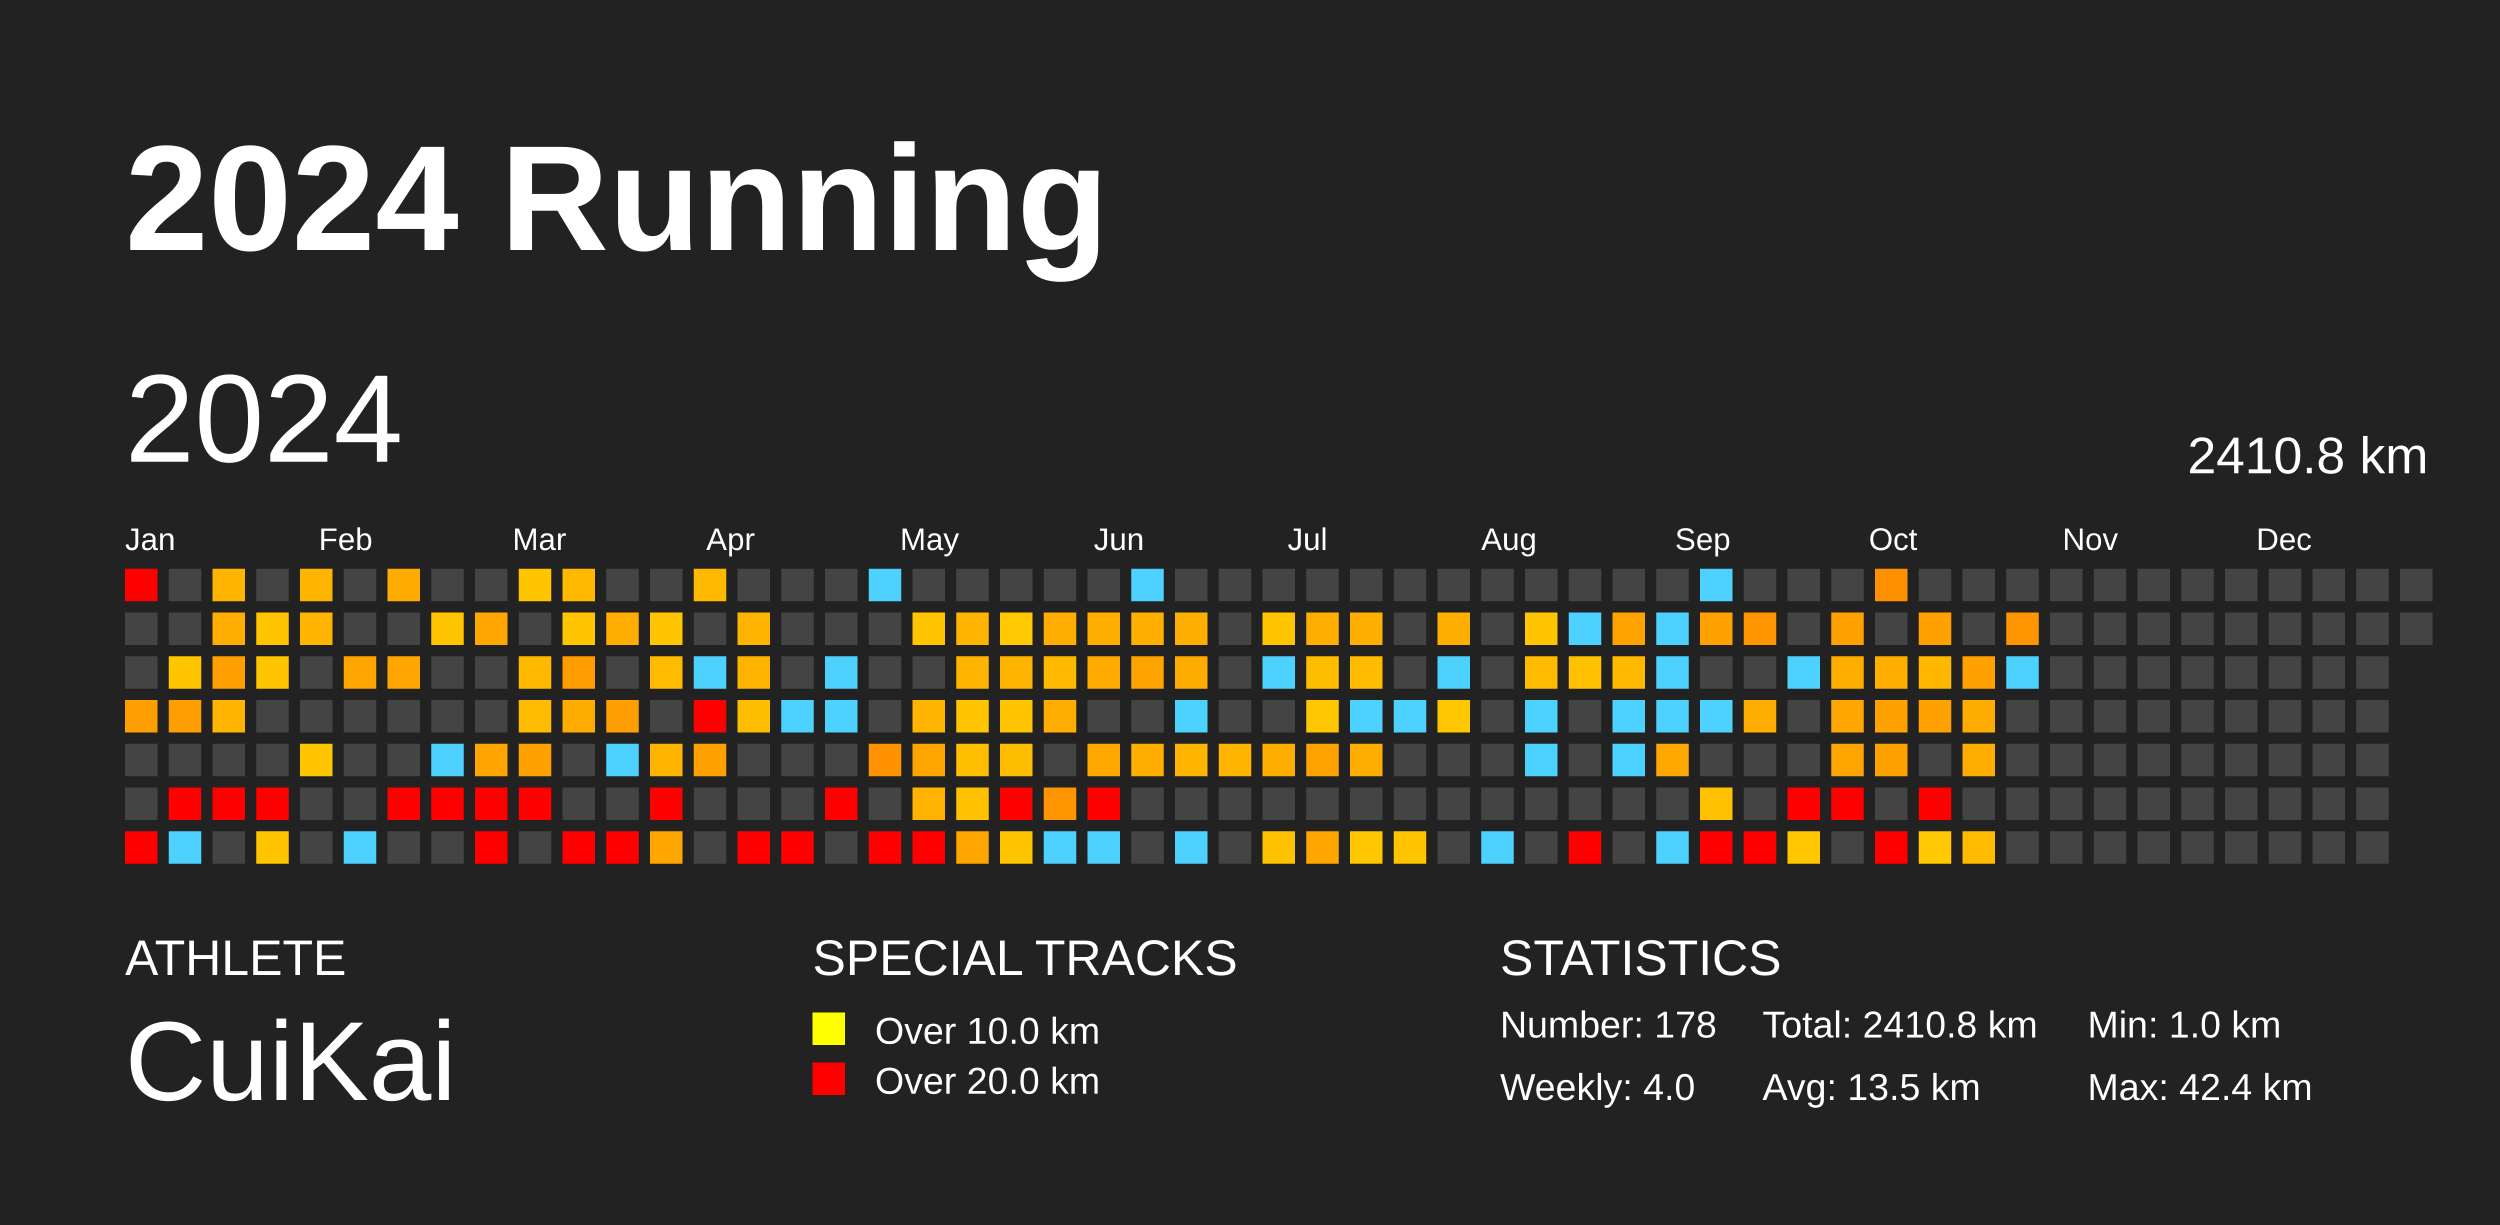
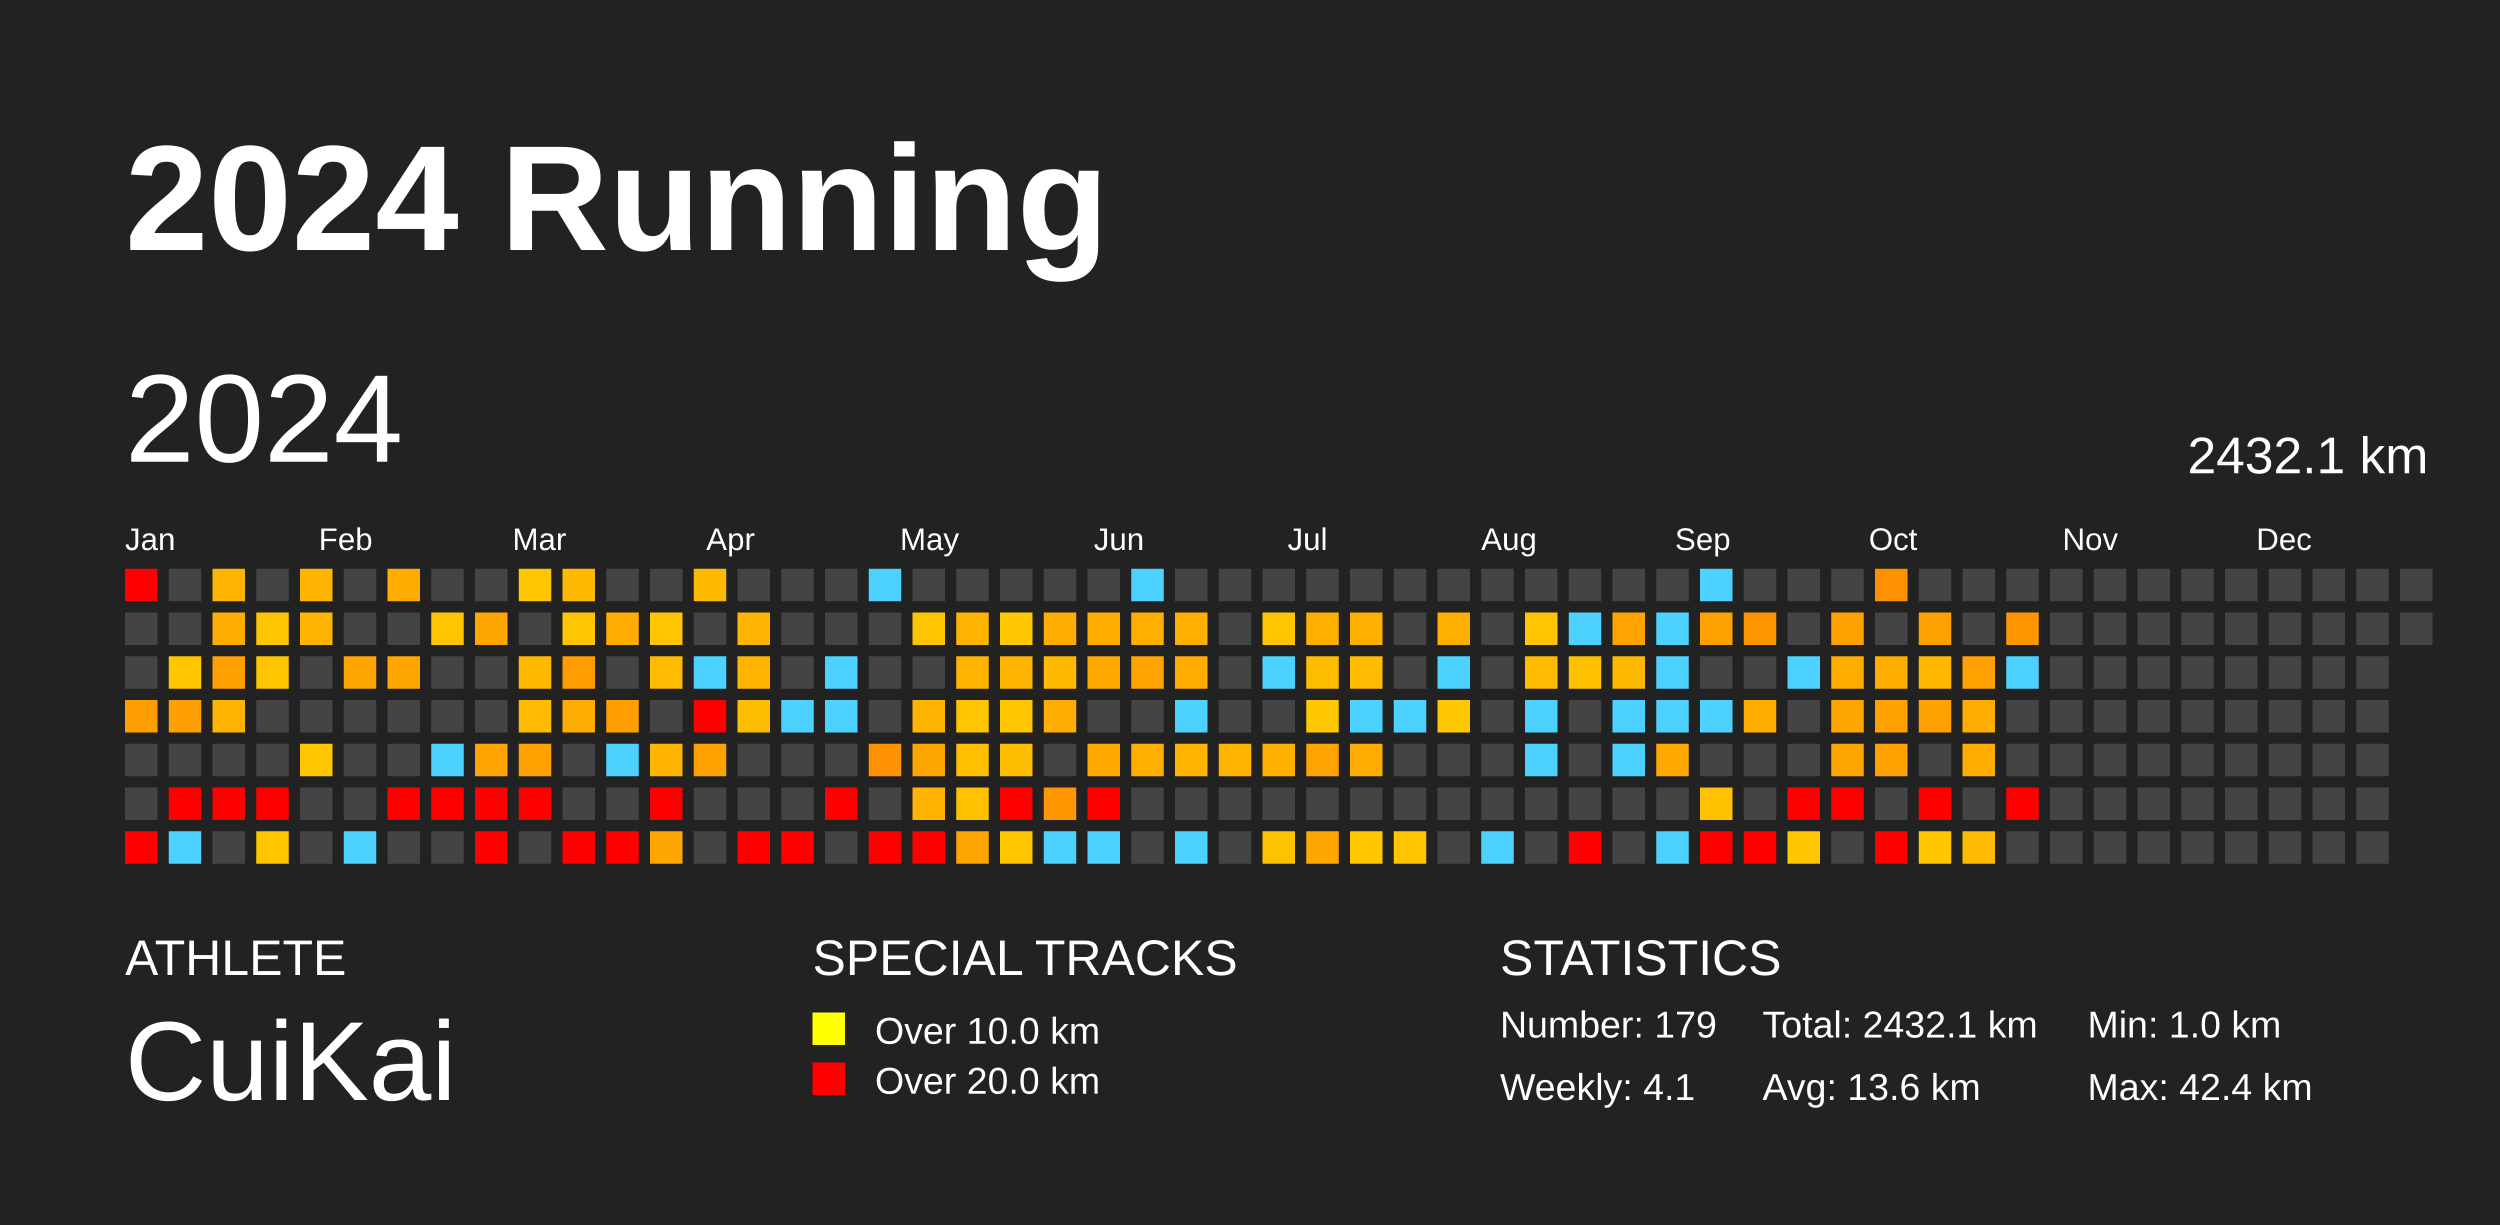
<svg xmlns="http://www.w3.org/2000/svg" baseProfile="full" height="98mm" version="1.1" viewBox="0,0,200,98" width="200mm">
  <defs />
  <rect fill="#222222" height="98" width="200" x="0" y="0" />
  <text fill="#FFFFFF" style="font-size:12px; font-family:Arial; font-weight:bold;" x="10" y="20">2024 Running</text>
  <text fill="#FFFFFF" style="font-size:4px; font-family:Arial" x="10" y="78">ATHLETE</text>
  <text fill="#FFFFFF" style="font-size:9px; font-family:Arial" x="10" y="88">CuiKai</text>
  <text fill="#FFFFFF" style="font-size:4px; font-family:Arial" x="65" y="78">SPECIAL TRACKS</text>
  <rect fill="yellow" height="2.6" width="2.6" x="65" y="81" />
  <text fill="#FFFFFF" style="font-size:3px; font-family:Arial" x="70" y="83.5">Over 10.0 km</text>
  <rect fill="red" height="2.6" width="2.6" x="65" y="85" />
  <text fill="#FFFFFF" style="font-size:3px; font-family:Arial" x="70" y="87.5">Over 20.0 km</text>
  <text fill="#FFFFFF" style="font-size:4px; font-family:Arial" x="120" y="78">STATISTICS</text>
-   <text fill="#FFFFFF" style="font-size:3px; font-family:Arial" x="120" y="83">Number: 178</text>
-   <text fill="#FFFFFF" style="font-size:3px; font-family:Arial" x="120" y="88">Weekly: 4.0</text>
-   <text fill="#FFFFFF" style="font-size:3px; font-family:Arial" x="141" y="83">Total: 2410.8 km</text>
-   <text fill="#FFFFFF" style="font-size:3px; font-family:Arial" x="141" y="88">Avg: 13.5 km</text>
+   <text fill="#FFFFFF" style="font-size:3px; font-family:Arial" x="120" y="83">Number: 179</text>
+   <text fill="#FFFFFF" style="font-size:3px; font-family:Arial" x="120" y="88">Weekly: 4.1</text>
+   <text fill="#FFFFFF" style="font-size:3px; font-family:Arial" x="141" y="83">Total: 2432.1 km</text>
+   <text fill="#FFFFFF" style="font-size:3px; font-family:Arial" x="141" y="88">Avg: 13.6 km</text>
  <text fill="#FFFFFF" style="font-size:3px; font-family:Arial" x="167" y="83">Min: 1.0 km</text>
  <text fill="#FFFFFF" style="font-size:3px; font-family:Arial" x="167" y="88">Max: 42.4 km</text>
  <text dominant-baseline="hanging" fill="#FFFFFF" style="font-size:10.0px; font-family:Arial;" x="10" y="30">2024</text>
-   <text dominant-baseline="hanging" fill="#FFFFFF" style="font-size:4.125px; font-family:Arial;" x="175" y="35">2410.8 km</text>
+   <text dominant-baseline="hanging" fill="#FFFFFF" style="font-size:4.125px; font-family:Arial;" x="175" y="35">2432.1 km</text>
  <text fill="#FFFFFF" style="font-size:2.5px; font-family:Arial" x="10.0" y="44">Jan</text>
  <text fill="#FFFFFF" style="font-size:2.5px; font-family:Arial" x="25.5" y="44">Feb</text>
  <text fill="#FFFFFF" style="font-size:2.5px; font-family:Arial" x="41.0" y="44">Mar</text>
  <text fill="#FFFFFF" style="font-size:2.5px; font-family:Arial" x="56.5" y="44">Apr</text>
  <text fill="#FFFFFF" style="font-size:2.5px; font-family:Arial" x="72.0" y="44">May</text>
  <text fill="#FFFFFF" style="font-size:2.5px; font-family:Arial" x="87.5" y="44">Jun</text>
  <text fill="#FFFFFF" style="font-size:2.5px; font-family:Arial" x="103.0" y="44">Jul</text>
  <text fill="#FFFFFF" style="font-size:2.5px; font-family:Arial" x="118.5" y="44">Aug</text>
  <text fill="#FFFFFF" style="font-size:2.5px; font-family:Arial" x="134.0" y="44">Sep</text>
  <text fill="#FFFFFF" style="font-size:2.5px; font-family:Arial" x="149.5" y="44">Oct</text>
  <text fill="#FFFFFF" style="font-size:2.5px; font-family:Arial" x="165.0" y="44">Nov</text>
  <text fill="#FFFFFF" style="font-size:2.5px; font-family:Arial" x="180.5" y="44">Dec</text>
  <rect fill="red" height="2.6" width="2.6" x="10.0" y="45.5" />
  <rect fill="#444444" height="2.6" width="2.6" x="10.0" y="49.0" />
  <rect fill="#444444" height="2.6" width="2.6" x="10.0" y="52.5" />
  <rect fill="#ff9e00" height="2.6" width="2.6" x="10.0" y="56.0" />
  <rect fill="#444444" height="2.6" width="2.6" x="10.0" y="59.5" />
  <rect fill="#444444" height="2.6" width="2.6" x="10.0" y="63.0" />
  <rect fill="red" height="2.6" width="2.6" x="10.0" y="66.5" />
  <rect fill="#444444" height="2.6" width="2.6" x="13.5" y="45.5" />
  <rect fill="#444444" height="2.6" width="2.6" x="13.5" y="49.0" />
  <rect fill="#ffc600" height="2.6" width="2.6" x="13.5" y="52.5" />
  <rect fill="#ff9e00" height="2.6" width="2.6" x="13.5" y="56.0" />
  <rect fill="#444444" height="2.6" width="2.6" x="13.5" y="59.5" />
  <rect fill="red" height="2.6" width="2.6" x="13.5" y="63.0" />
  <rect fill="#4dd2ff" height="2.6" width="2.6" x="13.5" y="66.5" />
  <rect fill="#ffb500" height="2.6" width="2.6" x="17.0" y="45.5" />
  <rect fill="#ffad00" height="2.6" width="2.6" x="17.0" y="49.0" />
  <rect fill="#ffa000" height="2.6" width="2.6" x="17.0" y="52.5" />
  <rect fill="#ffb500" height="2.6" width="2.6" x="17.0" y="56.0" />
  <rect fill="#444444" height="2.6" width="2.6" x="17.0" y="59.5" />
  <rect fill="red" height="2.6" width="2.6" x="17.0" y="63.0" />
  <rect fill="#444444" height="2.6" width="2.6" x="17.0" y="66.5" />
  <rect fill="#444444" height="2.6" width="2.6" x="20.5" y="45.5" />
  <rect fill="#ffc500" height="2.6" width="2.6" x="20.5" y="49.0" />
  <rect fill="#ffc500" height="2.6" width="2.6" x="20.5" y="52.5" />
  <rect fill="#444444" height="2.6" width="2.6" x="20.5" y="56.0" />
  <rect fill="#444444" height="2.6" width="2.6" x="20.5" y="59.5" />
  <rect fill="red" height="2.6" width="2.6" x="20.5" y="63.0" />
  <rect fill="#ffc600" height="2.6" width="2.6" x="20.5" y="66.5" />
  <rect fill="#ffb500" height="2.6" width="2.6" x="24.0" y="45.5" />
  <rect fill="#ffb500" height="2.6" width="2.6" x="24.0" y="49.0" />
  <rect fill="#444444" height="2.6" width="2.6" x="24.0" y="52.5" />
  <rect fill="#444444" height="2.6" width="2.6" x="24.0" y="56.0" />
  <rect fill="#ffc600" height="2.6" width="2.6" x="24.0" y="59.5" />
  <rect fill="#444444" height="2.6" width="2.6" x="24.0" y="63.0" />
  <rect fill="#444444" height="2.6" width="2.6" x="24.0" y="66.5" />
  <rect fill="#444444" height="2.6" width="2.6" x="27.5" y="45.5" />
  <rect fill="#444444" height="2.6" width="2.6" x="27.5" y="49.0" />
  <rect fill="#ffa500" height="2.6" width="2.6" x="27.5" y="52.5" />
  <rect fill="#444444" height="2.6" width="2.6" x="27.5" y="56.0" />
  <rect fill="#444444" height="2.6" width="2.6" x="27.5" y="59.5" />
  <rect fill="#444444" height="2.6" width="2.6" x="27.5" y="63.0" />
  <rect fill="#4dd2ff" height="2.6" width="2.6" x="27.5" y="66.5" />
  <rect fill="#ffab00" height="2.6" width="2.6" x="31.0" y="45.5" />
  <rect fill="#444444" height="2.6" width="2.6" x="31.0" y="49.0" />
  <rect fill="#ffa700" height="2.6" width="2.6" x="31.0" y="52.5" />
  <rect fill="#444444" height="2.6" width="2.6" x="31.0" y="56.0" />
  <rect fill="#444444" height="2.6" width="2.6" x="31.0" y="59.5" />
  <rect fill="red" height="2.6" width="2.6" x="31.0" y="63.0" />
  <rect fill="#444444" height="2.6" width="2.6" x="31.0" y="66.5" />
  <rect fill="#444444" height="2.6" width="2.6" x="34.5" y="45.5" />
  <rect fill="#ffc500" height="2.6" width="2.6" x="34.5" y="49.0" />
  <rect fill="#444444" height="2.6" width="2.6" x="34.5" y="52.5" />
  <rect fill="#444444" height="2.6" width="2.6" x="34.5" y="56.0" />
  <rect fill="#4dd2ff" height="2.6" width="2.6" x="34.5" y="59.5" />
  <rect fill="red" height="2.6" width="2.6" x="34.5" y="63.0" />
  <rect fill="#444444" height="2.6" width="2.6" x="34.5" y="66.5" />
  <rect fill="#444444" height="2.6" width="2.6" x="38.0" y="45.5" />
  <rect fill="#ffa700" height="2.6" width="2.6" x="38.0" y="49.0" />
  <rect fill="#444444" height="2.6" width="2.6" x="38.0" y="52.5" />
  <rect fill="#444444" height="2.6" width="2.6" x="38.0" y="56.0" />
  <rect fill="#ffa400" height="2.6" width="2.6" x="38.0" y="59.5" />
  <rect fill="red" height="2.6" width="2.6" x="38.0" y="63.0" />
  <rect fill="red" height="2.6" width="2.6" x="38.0" y="66.5" />
  <rect fill="#ffc600" height="2.6" width="2.6" x="41.5" y="45.5" />
  <rect fill="#444444" height="2.6" width="2.6" x="41.5" y="49.0" />
  <rect fill="#ffba00" height="2.6" width="2.6" x="41.5" y="52.5" />
  <rect fill="#ffbb00" height="2.6" width="2.6" x="41.5" y="56.0" />
  <rect fill="#ffa200" height="2.6" width="2.6" x="41.5" y="59.5" />
  <rect fill="red" height="2.6" width="2.6" x="41.5" y="63.0" />
  <rect fill="#444444" height="2.6" width="2.6" x="41.5" y="66.5" />
  <rect fill="#ffba00" height="2.6" width="2.6" x="45.0" y="45.5" />
  <rect fill="#ffc500" height="2.6" width="2.6" x="45.0" y="49.0" />
  <rect fill="#ff9c00" height="2.6" width="2.6" x="45.0" y="52.5" />
  <rect fill="#ffac00" height="2.6" width="2.6" x="45.0" y="56.0" />
  <rect fill="#444444" height="2.6" width="2.6" x="45.0" y="59.5" />
  <rect fill="#444444" height="2.6" width="2.6" x="45.0" y="63.0" />
  <rect fill="red" height="2.6" width="2.6" x="45.0" y="66.5" />
  <rect fill="#444444" height="2.6" width="2.6" x="48.5" y="45.5" />
  <rect fill="#ffad00" height="2.6" width="2.6" x="48.5" y="49.0" />
  <rect fill="#444444" height="2.6" width="2.6" x="48.5" y="52.5" />
  <rect fill="#ff9e00" height="2.6" width="2.6" x="48.5" y="56.0" />
  <rect fill="#4dd2ff" height="2.6" width="2.6" x="48.5" y="59.5" />
  <rect fill="#444444" height="2.6" width="2.6" x="48.5" y="63.0" />
  <rect fill="red" height="2.6" width="2.6" x="48.5" y="66.5" />
  <rect fill="#444444" height="2.6" width="2.6" x="52.0" y="45.5" />
  <rect fill="#ffc500" height="2.6" width="2.6" x="52.0" y="49.0" />
  <rect fill="#ffbb00" height="2.6" width="2.6" x="52.0" y="52.5" />
  <rect fill="#444444" height="2.6" width="2.6" x="52.0" y="56.0" />
  <rect fill="#ffb500" height="2.6" width="2.6" x="52.0" y="59.5" />
  <rect fill="red" height="2.6" width="2.6" x="52.0" y="63.0" />
  <rect fill="#ffa700" height="2.6" width="2.6" x="52.0" y="66.5" />
  <rect fill="#ffba00" height="2.6" width="2.6" x="55.5" y="45.5" />
  <rect fill="#444444" height="2.6" width="2.6" x="55.5" y="49.0" />
  <rect fill="#4dd2ff" height="2.6" width="2.6" x="55.5" y="52.5" />
  <rect fill="red" height="2.6" width="2.6" x="55.5" y="56.0" />
  <rect fill="#ffa200" height="2.6" width="2.6" x="55.5" y="59.5" />
  <rect fill="#444444" height="2.6" width="2.6" x="55.5" y="63.0" />
  <rect fill="#444444" height="2.6" width="2.6" x="55.5" y="66.5" />
  <rect fill="#444444" height="2.6" width="2.6" x="59.0" y="45.5" />
  <rect fill="#ffb500" height="2.6" width="2.6" x="59.0" y="49.0" />
  <rect fill="#ffb500" height="2.6" width="2.6" x="59.0" y="52.5" />
  <rect fill="#ffbd00" height="2.6" width="2.6" x="59.0" y="56.0" />
  <rect fill="#444444" height="2.6" width="2.6" x="59.0" y="59.5" />
  <rect fill="#444444" height="2.6" width="2.6" x="59.0" y="63.0" />
  <rect fill="red" height="2.6" width="2.6" x="59.0" y="66.5" />
  <rect fill="#444444" height="2.6" width="2.6" x="62.5" y="45.5" />
  <rect fill="#444444" height="2.6" width="2.6" x="62.5" y="49.0" />
  <rect fill="#444444" height="2.6" width="2.6" x="62.5" y="52.5" />
  <rect fill="#4dd2ff" height="2.6" width="2.6" x="62.5" y="56.0" />
  <rect fill="#444444" height="2.6" width="2.6" x="62.5" y="59.5" />
  <rect fill="#444444" height="2.6" width="2.6" x="62.5" y="63.0" />
  <rect fill="red" height="2.6" width="2.6" x="62.5" y="66.5" />
  <rect fill="#444444" height="2.6" width="2.6" x="66.0" y="45.5" />
  <rect fill="#444444" height="2.6" width="2.6" x="66.0" y="49.0" />
  <rect fill="#4dd2ff" height="2.6" width="2.6" x="66.0" y="52.5" />
  <rect fill="#4dd2ff" height="2.6" width="2.6" x="66.0" y="56.0" />
  <rect fill="#444444" height="2.6" width="2.6" x="66.0" y="59.5" />
  <rect fill="red" height="2.6" width="2.6" x="66.0" y="63.0" />
  <rect fill="#444444" height="2.6" width="2.6" x="66.0" y="66.5" />
  <rect fill="#4dd2ff" height="2.6" width="2.6" x="69.5" y="45.5" />
  <rect fill="#444444" height="2.6" width="2.6" x="69.5" y="49.0" />
  <rect fill="#444444" height="2.6" width="2.6" x="69.5" y="52.5" />
  <rect fill="#444444" height="2.6" width="2.6" x="69.5" y="56.0" />
  <rect fill="#ff9200" height="2.6" width="2.6" x="69.5" y="59.5" />
  <rect fill="#444444" height="2.6" width="2.6" x="69.5" y="63.0" />
  <rect fill="red" height="2.6" width="2.6" x="69.5" y="66.5" />
  <rect fill="#444444" height="2.6" width="2.6" x="73.0" y="45.5" />
  <rect fill="#ffc600" height="2.6" width="2.6" x="73.0" y="49.0" />
  <rect fill="#444444" height="2.6" width="2.6" x="73.0" y="52.5" />
  <rect fill="#ffb500" height="2.6" width="2.6" x="73.0" y="56.0" />
  <rect fill="#ffa500" height="2.6" width="2.6" x="73.0" y="59.5" />
  <rect fill="#ffb300" height="2.6" width="2.6" x="73.0" y="63.0" />
  <rect fill="red" height="2.6" width="2.6" x="73.0" y="66.5" />
  <rect fill="#444444" height="2.6" width="2.6" x="76.5" y="45.5" />
  <rect fill="#ffb400" height="2.6" width="2.6" x="76.5" y="49.0" />
  <rect fill="#ffb500" height="2.6" width="2.6" x="76.5" y="52.5" />
  <rect fill="#ffc500" height="2.6" width="2.6" x="76.5" y="56.0" />
  <rect fill="#ffbe00" height="2.6" width="2.6" x="76.5" y="59.5" />
  <rect fill="#ffc100" height="2.6" width="2.6" x="76.5" y="63.0" />
  <rect fill="#ffa500" height="2.6" width="2.6" x="76.5" y="66.5" />
  <rect fill="#444444" height="2.6" width="2.6" x="80.0" y="45.5" />
  <rect fill="#ffc800" height="2.6" width="2.6" x="80.0" y="49.0" />
  <rect fill="#ffb500" height="2.6" width="2.6" x="80.0" y="52.5" />
  <rect fill="#ffc500" height="2.6" width="2.6" x="80.0" y="56.0" />
  <rect fill="#ffbd00" height="2.6" width="2.6" x="80.0" y="59.5" />
  <rect fill="red" height="2.6" width="2.6" x="80.0" y="63.0" />
  <rect fill="#ffc600" height="2.6" width="2.6" x="80.0" y="66.5" />
  <rect fill="#444444" height="2.6" width="2.6" x="83.5" y="45.5" />
  <rect fill="#ffad00" height="2.6" width="2.6" x="83.5" y="49.0" />
  <rect fill="#ffba00" height="2.6" width="2.6" x="83.5" y="52.5" />
  <rect fill="#ffad00" height="2.6" width="2.6" x="83.5" y="56.0" />
  <rect fill="#444444" height="2.6" width="2.6" x="83.5" y="59.5" />
  <rect fill="#ff9500" height="2.6" width="2.6" x="83.5" y="63.0" />
  <rect fill="#4dd2ff" height="2.6" width="2.6" x="83.5" y="66.5" />
  <rect fill="#444444" height="2.6" width="2.6" x="87.0" y="45.5" />
  <rect fill="#ffae00" height="2.6" width="2.6" x="87.0" y="49.0" />
  <rect fill="#ffaa00" height="2.6" width="2.6" x="87.0" y="52.5" />
  <rect fill="#444444" height="2.6" width="2.6" x="87.0" y="56.0" />
  <rect fill="#ffa900" height="2.6" width="2.6" x="87.0" y="59.5" />
  <rect fill="red" height="2.6" width="2.6" x="87.0" y="63.0" />
  <rect fill="#4dd2ff" height="2.6" width="2.6" x="87.0" y="66.5" />
  <rect fill="#4dd2ff" height="2.6" width="2.6" x="90.5" y="45.5" />
  <rect fill="#ffaf00" height="2.6" width="2.6" x="90.5" y="49.0" />
  <rect fill="#ffa300" height="2.6" width="2.6" x="90.5" y="52.5" />
  <rect fill="#444444" height="2.6" width="2.6" x="90.5" y="56.0" />
  <rect fill="#ffaf00" height="2.6" width="2.6" x="90.5" y="59.5" />
  <rect fill="#444444" height="2.6" width="2.6" x="90.5" y="63.0" />
  <rect fill="#444444" height="2.6" width="2.6" x="90.5" y="66.5" />
  <rect fill="#444444" height="2.6" width="2.6" x="94.0" y="45.5" />
  <rect fill="#ffaf00" height="2.6" width="2.6" x="94.0" y="49.0" />
  <rect fill="#ffac00" height="2.6" width="2.6" x="94.0" y="52.5" />
  <rect fill="#4dd2ff" height="2.6" width="2.6" x="94.0" y="56.0" />
  <rect fill="#ffb500" height="2.6" width="2.6" x="94.0" y="59.5" />
  <rect fill="#444444" height="2.6" width="2.6" x="94.0" y="63.0" />
  <rect fill="#4dd2ff" height="2.6" width="2.6" x="94.0" y="66.5" />
  <rect fill="#444444" height="2.6" width="2.6" x="97.5" y="45.5" />
  <rect fill="#444444" height="2.6" width="2.6" x="97.5" y="49.0" />
  <rect fill="#444444" height="2.6" width="2.6" x="97.5" y="52.5" />
  <rect fill="#444444" height="2.6" width="2.6" x="97.5" y="56.0" />
  <rect fill="#ffb400" height="2.6" width="2.6" x="97.5" y="59.5" />
  <rect fill="#444444" height="2.6" width="2.6" x="97.5" y="63.0" />
  <rect fill="#444444" height="2.6" width="2.6" x="97.5" y="66.5" />
  <rect fill="#444444" height="2.6" width="2.6" x="101.0" y="45.5" />
  <rect fill="#ffc500" height="2.6" width="2.6" x="101.0" y="49.0" />
  <rect fill="#4dd2ff" height="2.6" width="2.6" x="101.0" y="52.5" />
  <rect fill="#444444" height="2.6" width="2.6" x="101.0" y="56.0" />
  <rect fill="#ffaf00" height="2.6" width="2.6" x="101.0" y="59.5" />
  <rect fill="#444444" height="2.6" width="2.6" x="101.0" y="63.0" />
  <rect fill="#ffc200" height="2.6" width="2.6" x="101.0" y="66.5" />
  <rect fill="#444444" height="2.6" width="2.6" x="104.5" y="45.5" />
  <rect fill="#ffaf00" height="2.6" width="2.6" x="104.5" y="49.0" />
  <rect fill="#ffbd00" height="2.6" width="2.6" x="104.5" y="52.5" />
  <rect fill="#ffc700" height="2.6" width="2.6" x="104.5" y="56.0" />
  <rect fill="#ffa300" height="2.6" width="2.6" x="104.5" y="59.5" />
  <rect fill="#444444" height="2.6" width="2.6" x="104.5" y="63.0" />
  <rect fill="#ffa600" height="2.6" width="2.6" x="104.5" y="66.5" />
  <rect fill="#444444" height="2.6" width="2.6" x="108.0" y="45.5" />
  <rect fill="#ffaf00" height="2.6" width="2.6" x="108.0" y="49.0" />
  <rect fill="#ffbc00" height="2.6" width="2.6" x="108.0" y="52.5" />
  <rect fill="#4dd2ff" height="2.6" width="2.6" x="108.0" y="56.0" />
  <rect fill="#ffad00" height="2.6" width="2.6" x="108.0" y="59.5" />
  <rect fill="#444444" height="2.6" width="2.6" x="108.0" y="63.0" />
  <rect fill="#ffc700" height="2.6" width="2.6" x="108.0" y="66.5" />
  <rect fill="#444444" height="2.6" width="2.6" x="111.5" y="45.5" />
  <rect fill="#444444" height="2.6" width="2.6" x="111.5" y="49.0" />
  <rect fill="#444444" height="2.6" width="2.6" x="111.5" y="52.5" />
  <rect fill="#4dd2ff" height="2.6" width="2.6" x="111.5" y="56.0" />
  <rect fill="#444444" height="2.6" width="2.6" x="111.5" y="59.5" />
  <rect fill="#444444" height="2.6" width="2.6" x="111.5" y="63.0" />
  <rect fill="#ffc500" height="2.6" width="2.6" x="111.5" y="66.5" />
  <rect fill="#444444" height="2.6" width="2.6" x="115.0" y="45.5" />
  <rect fill="#ffaf00" height="2.6" width="2.6" x="115.0" y="49.0" />
  <rect fill="#4dd2ff" height="2.6" width="2.6" x="115.0" y="52.5" />
  <rect fill="#ffc700" height="2.6" width="2.6" x="115.0" y="56.0" />
  <rect fill="#444444" height="2.6" width="2.6" x="115.0" y="59.5" />
  <rect fill="#444444" height="2.6" width="2.6" x="115.0" y="63.0" />
  <rect fill="#444444" height="2.6" width="2.6" x="115.0" y="66.5" />
  <rect fill="#444444" height="2.6" width="2.6" x="118.5" y="45.5" />
  <rect fill="#444444" height="2.6" width="2.6" x="118.5" y="49.0" />
  <rect fill="#444444" height="2.6" width="2.6" x="118.5" y="52.5" />
  <rect fill="#444444" height="2.6" width="2.6" x="118.5" y="56.0" />
  <rect fill="#444444" height="2.6" width="2.6" x="118.5" y="59.5" />
  <rect fill="#444444" height="2.6" width="2.6" x="118.5" y="63.0" />
  <rect fill="#4dd2ff" height="2.6" width="2.6" x="118.5" y="66.5" />
  <rect fill="#444444" height="2.6" width="2.6" x="122.0" y="45.5" />
  <rect fill="#ffc500" height="2.6" width="2.6" x="122.0" y="49.0" />
  <rect fill="#ffbb00" height="2.6" width="2.6" x="122.0" y="52.5" />
  <rect fill="#4dd2ff" height="2.6" width="2.6" x="122.0" y="56.0" />
  <rect fill="#4dd2ff" height="2.6" width="2.6" x="122.0" y="59.5" />
  <rect fill="#444444" height="2.6" width="2.6" x="122.0" y="63.0" />
  <rect fill="#444444" height="2.6" width="2.6" x="122.0" y="66.5" />
  <rect fill="#444444" height="2.6" width="2.6" x="125.5" y="45.5" />
  <rect fill="#4dd2ff" height="2.6" width="2.6" x="125.5" y="49.0" />
  <rect fill="#ffc000" height="2.6" width="2.6" x="125.5" y="52.5" />
  <rect fill="#444444" height="2.6" width="2.6" x="125.5" y="56.0" />
  <rect fill="#444444" height="2.6" width="2.6" x="125.5" y="59.5" />
  <rect fill="#444444" height="2.6" width="2.6" x="125.5" y="63.0" />
  <rect fill="red" height="2.6" width="2.6" x="125.5" y="66.5" />
  <rect fill="#444444" height="2.6" width="2.6" x="129.0" y="45.5" />
  <rect fill="#ffa300" height="2.6" width="2.6" x="129.0" y="49.0" />
  <rect fill="#ffb900" height="2.6" width="2.6" x="129.0" y="52.5" />
  <rect fill="#4dd2ff" height="2.6" width="2.6" x="129.0" y="56.0" />
  <rect fill="#4dd2ff" height="2.6" width="2.6" x="129.0" y="59.5" />
  <rect fill="#444444" height="2.6" width="2.6" x="129.0" y="63.0" />
  <rect fill="#444444" height="2.6" width="2.6" x="129.0" y="66.5" />
  <rect fill="#444444" height="2.6" width="2.6" x="132.5" y="45.5" />
  <rect fill="#4dd2ff" height="2.6" width="2.6" x="132.5" y="49.0" />
  <rect fill="#4dd2ff" height="2.6" width="2.6" x="132.5" y="52.5" />
  <rect fill="#4dd2ff" height="2.6" width="2.6" x="132.5" y="56.0" />
  <rect fill="#ffa900" height="2.6" width="2.6" x="132.5" y="59.5" />
  <rect fill="#444444" height="2.6" width="2.6" x="132.5" y="63.0" />
  <rect fill="#4dd2ff" height="2.6" width="2.6" x="132.5" y="66.5" />
  <rect fill="#4dd2ff" height="2.6" width="2.6" x="136.0" y="45.5" />
  <rect fill="#ffa200" height="2.6" width="2.6" x="136.0" y="49.0" />
  <rect fill="#444444" height="2.6" width="2.6" x="136.0" y="52.5" />
  <rect fill="#4dd2ff" height="2.6" width="2.6" x="136.0" y="56.0" />
  <rect fill="#444444" height="2.6" width="2.6" x="136.0" y="59.5" />
  <rect fill="#ffc100" height="2.6" width="2.6" x="136.0" y="63.0" />
  <rect fill="red" height="2.6" width="2.6" x="136.0" y="66.5" />
  <rect fill="#444444" height="2.6" width="2.6" x="139.5" y="45.5" />
  <rect fill="#ff9600" height="2.6" width="2.6" x="139.5" y="49.0" />
  <rect fill="#444444" height="2.6" width="2.6" x="139.5" y="52.5" />
  <rect fill="#ffae00" height="2.6" width="2.6" x="139.5" y="56.0" />
  <rect fill="#444444" height="2.6" width="2.6" x="139.5" y="59.5" />
  <rect fill="#444444" height="2.6" width="2.6" x="139.5" y="63.0" />
  <rect fill="red" height="2.6" width="2.6" x="139.5" y="66.5" />
  <rect fill="#444444" height="2.6" width="2.6" x="143.0" y="45.5" />
  <rect fill="#444444" height="2.6" width="2.6" x="143.0" y="49.0" />
  <rect fill="#4dd2ff" height="2.6" width="2.6" x="143.0" y="52.5" />
  <rect fill="#444444" height="2.6" width="2.6" x="143.0" y="56.0" />
  <rect fill="#444444" height="2.6" width="2.6" x="143.0" y="59.5" />
  <rect fill="red" height="2.6" width="2.6" x="143.0" y="63.0" />
  <rect fill="#ffc700" height="2.6" width="2.6" x="143.0" y="66.5" />
  <rect fill="#444444" height="2.6" width="2.6" x="146.5" y="45.5" />
  <rect fill="#ffa200" height="2.6" width="2.6" x="146.5" y="49.0" />
  <rect fill="#ffae00" height="2.6" width="2.6" x="146.5" y="52.5" />
  <rect fill="#ffa700" height="2.6" width="2.6" x="146.5" y="56.0" />
  <rect fill="#ffa500" height="2.6" width="2.6" x="146.5" y="59.5" />
  <rect fill="red" height="2.6" width="2.6" x="146.5" y="63.0" />
  <rect fill="#444444" height="2.6" width="2.6" x="146.5" y="66.5" />
  <rect fill="#ff9000" height="2.6" width="2.6" x="150.0" y="45.5" />
  <rect fill="#444444" height="2.6" width="2.6" x="150.0" y="49.0" />
  <rect fill="#ffae00" height="2.6" width="2.6" x="150.0" y="52.5" />
  <rect fill="#ffa200" height="2.6" width="2.6" x="150.0" y="56.0" />
  <rect fill="#ffa200" height="2.6" width="2.6" x="150.0" y="59.5" />
  <rect fill="#444444" height="2.6" width="2.6" x="150.0" y="63.0" />
  <rect fill="red" height="2.6" width="2.6" x="150.0" y="66.5" />
  <rect fill="#444444" height="2.6" width="2.6" x="153.5" y="45.5" />
  <rect fill="#ffa200" height="2.6" width="2.6" x="153.5" y="49.0" />
  <rect fill="#ffb700" height="2.6" width="2.6" x="153.5" y="52.5" />
  <rect fill="#ffa200" height="2.6" width="2.6" x="153.5" y="56.0" />
  <rect fill="#444444" height="2.6" width="2.6" x="153.5" y="59.5" />
  <rect fill="red" height="2.6" width="2.6" x="153.5" y="63.0" />
  <rect fill="#ffc800" height="2.6" width="2.6" x="153.5" y="66.5" />
  <rect fill="#444444" height="2.6" width="2.6" x="157.0" y="45.5" />
  <rect fill="#444444" height="2.6" width="2.6" x="157.0" y="49.0" />
  <rect fill="#ffa100" height="2.6" width="2.6" x="157.0" y="52.5" />
  <rect fill="#ffac00" height="2.6" width="2.6" x="157.0" y="56.0" />
  <rect fill="#ffad00" height="2.6" width="2.6" x="157.0" y="59.5" />
  <rect fill="#444444" height="2.6" width="2.6" x="157.0" y="63.0" />
  <rect fill="#ffbb00" height="2.6" width="2.6" x="157.0" y="66.5" />
  <rect fill="#444444" height="2.6" width="2.6" x="160.5" y="45.5" />
  <rect fill="#ff9600" height="2.6" width="2.6" x="160.5" y="49.0" />
  <rect fill="#4dd2ff" height="2.6" width="2.6" x="160.5" y="52.5" />
  <rect fill="#444444" height="2.6" width="2.6" x="160.5" y="56.0" />
  <rect fill="#444444" height="2.6" width="2.6" x="160.5" y="59.5" />
-   <rect fill="#444444" height="2.6" width="2.6" x="160.5" y="63.0" />
+   <rect fill="red" height="2.6" width="2.6" x="160.5" y="63.0" />
  <rect fill="#444444" height="2.6" width="2.6" x="160.5" y="66.5" />
  <rect fill="#444444" height="2.6" width="2.6" x="164.0" y="45.5" />
  <rect fill="#444444" height="2.6" width="2.6" x="164.0" y="49.0" />
  <rect fill="#444444" height="2.6" width="2.6" x="164.0" y="52.5" />
  <rect fill="#444444" height="2.6" width="2.6" x="164.0" y="56.0" />
  <rect fill="#444444" height="2.6" width="2.6" x="164.0" y="59.5" />
  <rect fill="#444444" height="2.6" width="2.6" x="164.0" y="63.0" />
  <rect fill="#444444" height="2.6" width="2.6" x="164.0" y="66.5" />
  <rect fill="#444444" height="2.6" width="2.6" x="167.5" y="45.5" />
  <rect fill="#444444" height="2.6" width="2.6" x="167.5" y="49.0" />
  <rect fill="#444444" height="2.6" width="2.6" x="167.5" y="52.5" />
  <rect fill="#444444" height="2.6" width="2.6" x="167.5" y="56.0" />
  <rect fill="#444444" height="2.6" width="2.6" x="167.5" y="59.5" />
  <rect fill="#444444" height="2.6" width="2.6" x="167.5" y="63.0" />
  <rect fill="#444444" height="2.6" width="2.6" x="167.5" y="66.5" />
  <rect fill="#444444" height="2.6" width="2.6" x="171.0" y="45.5" />
  <rect fill="#444444" height="2.6" width="2.6" x="171.0" y="49.0" />
  <rect fill="#444444" height="2.6" width="2.6" x="171.0" y="52.5" />
  <rect fill="#444444" height="2.6" width="2.6" x="171.0" y="56.0" />
  <rect fill="#444444" height="2.6" width="2.6" x="171.0" y="59.5" />
  <rect fill="#444444" height="2.6" width="2.6" x="171.0" y="63.0" />
  <rect fill="#444444" height="2.6" width="2.6" x="171.0" y="66.5" />
  <rect fill="#444444" height="2.6" width="2.6" x="174.5" y="45.5" />
  <rect fill="#444444" height="2.6" width="2.6" x="174.5" y="49.0" />
  <rect fill="#444444" height="2.6" width="2.6" x="174.5" y="52.5" />
  <rect fill="#444444" height="2.6" width="2.6" x="174.5" y="56.0" />
  <rect fill="#444444" height="2.6" width="2.6" x="174.5" y="59.5" />
  <rect fill="#444444" height="2.6" width="2.6" x="174.5" y="63.0" />
  <rect fill="#444444" height="2.6" width="2.6" x="174.5" y="66.5" />
  <rect fill="#444444" height="2.6" width="2.6" x="178.0" y="45.5" />
  <rect fill="#444444" height="2.6" width="2.6" x="178.0" y="49.0" />
  <rect fill="#444444" height="2.6" width="2.6" x="178.0" y="52.5" />
  <rect fill="#444444" height="2.6" width="2.6" x="178.0" y="56.0" />
  <rect fill="#444444" height="2.6" width="2.6" x="178.0" y="59.5" />
  <rect fill="#444444" height="2.6" width="2.6" x="178.0" y="63.0" />
  <rect fill="#444444" height="2.6" width="2.6" x="178.0" y="66.5" />
  <rect fill="#444444" height="2.6" width="2.6" x="181.5" y="45.5" />
  <rect fill="#444444" height="2.6" width="2.6" x="181.5" y="49.0" />
  <rect fill="#444444" height="2.6" width="2.6" x="181.5" y="52.5" />
  <rect fill="#444444" height="2.6" width="2.6" x="181.5" y="56.0" />
  <rect fill="#444444" height="2.6" width="2.6" x="181.5" y="59.5" />
  <rect fill="#444444" height="2.6" width="2.6" x="181.5" y="63.0" />
  <rect fill="#444444" height="2.6" width="2.6" x="181.5" y="66.5" />
  <rect fill="#444444" height="2.6" width="2.6" x="185.0" y="45.5" />
  <rect fill="#444444" height="2.6" width="2.6" x="185.0" y="49.0" />
  <rect fill="#444444" height="2.6" width="2.6" x="185.0" y="52.5" />
  <rect fill="#444444" height="2.6" width="2.6" x="185.0" y="56.0" />
  <rect fill="#444444" height="2.6" width="2.6" x="185.0" y="59.5" />
  <rect fill="#444444" height="2.6" width="2.6" x="185.0" y="63.0" />
  <rect fill="#444444" height="2.6" width="2.6" x="185.0" y="66.5" />
  <rect fill="#444444" height="2.6" width="2.6" x="188.5" y="45.5" />
  <rect fill="#444444" height="2.6" width="2.6" x="188.5" y="49.0" />
  <rect fill="#444444" height="2.6" width="2.6" x="188.5" y="52.5" />
  <rect fill="#444444" height="2.6" width="2.6" x="188.5" y="56.0" />
  <rect fill="#444444" height="2.6" width="2.6" x="188.5" y="59.5" />
  <rect fill="#444444" height="2.6" width="2.6" x="188.5" y="63.0" />
  <rect fill="#444444" height="2.6" width="2.6" x="188.5" y="66.5" />
  <rect fill="#444444" height="2.6" width="2.6" x="192.0" y="45.5" />
  <rect fill="#444444" height="2.6" width="2.6" x="192.0" y="49.0" />
</svg>
